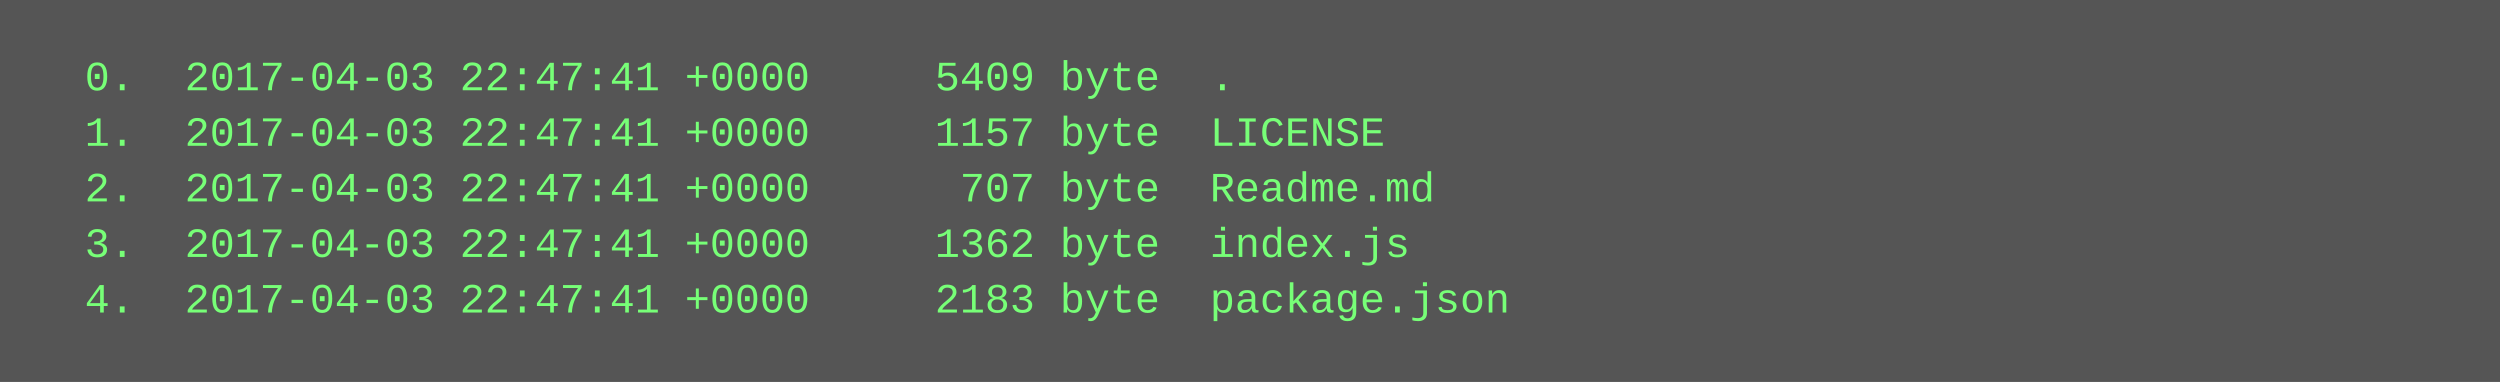
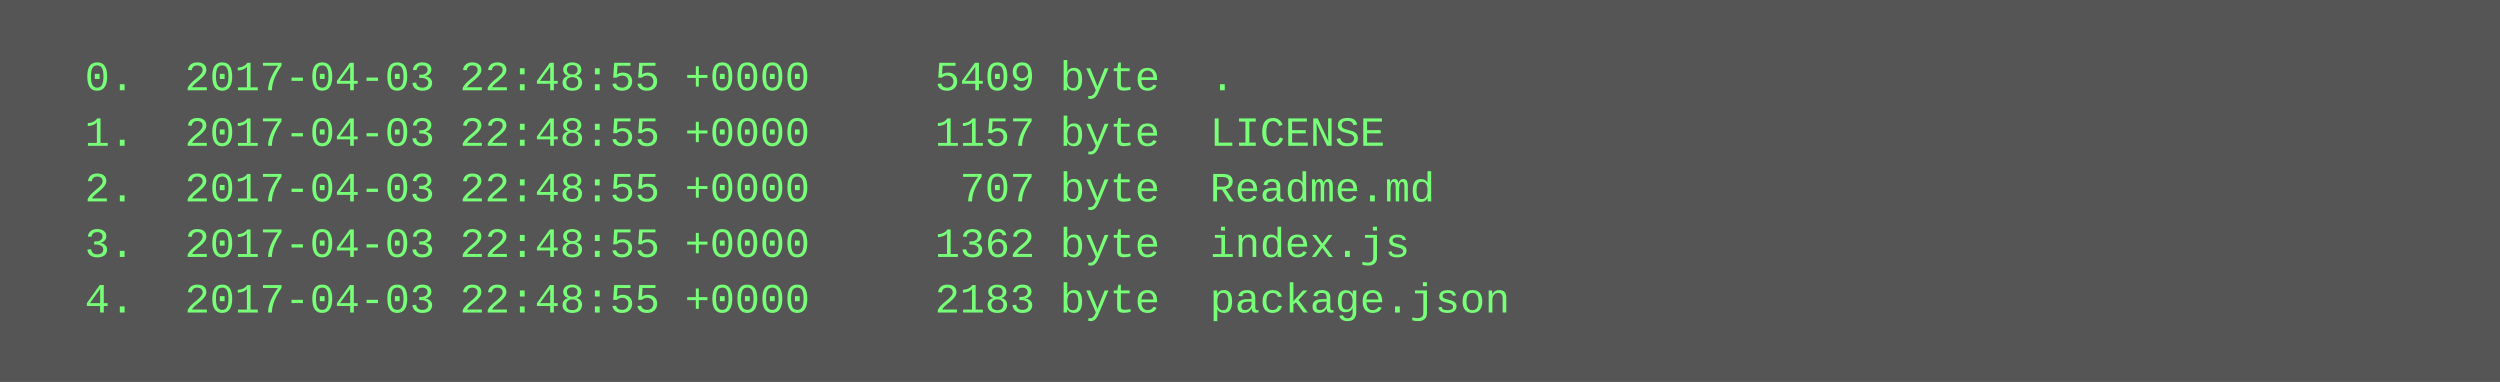
<svg xmlns="http://www.w3.org/2000/svg" height="110" width="720">
  <rect height="110" fill="#555" width="720" />
  <text fill="#7f7" font-family="Courier New" font-size="12" xml:space="preserve">
-     <tspan x="10" y="26">  0.  2017-04-03 22:47:41 +0000     5409 byte  .</tspan>
-     <tspan x="10" y="42">  1.  2017-04-03 22:47:41 +0000     1157 byte  LICENSE</tspan>
-     <tspan x="10" y="58">  2.  2017-04-03 22:47:41 +0000      707 byte  Readme.md</tspan>
-     <tspan x="10" y="74">  3.  2017-04-03 22:47:41 +0000     1362 byte  index.js</tspan>
-     <tspan x="10" y="90">  4.  2017-04-03 22:47:41 +0000     2183 byte  package.json</tspan>
+     <tspan x="10" y="26">  0.  2017-04-03 22:48:55 +0000     5409 byte  .</tspan>
+     <tspan x="10" y="42">  1.  2017-04-03 22:48:55 +0000     1157 byte  LICENSE</tspan>
+     <tspan x="10" y="58">  2.  2017-04-03 22:48:55 +0000      707 byte  Readme.md</tspan>
+     <tspan x="10" y="74">  3.  2017-04-03 22:48:55 +0000     1362 byte  index.js</tspan>
+     <tspan x="10" y="90">  4.  2017-04-03 22:48:55 +0000     2183 byte  package.json</tspan>
  </text>
</svg>
